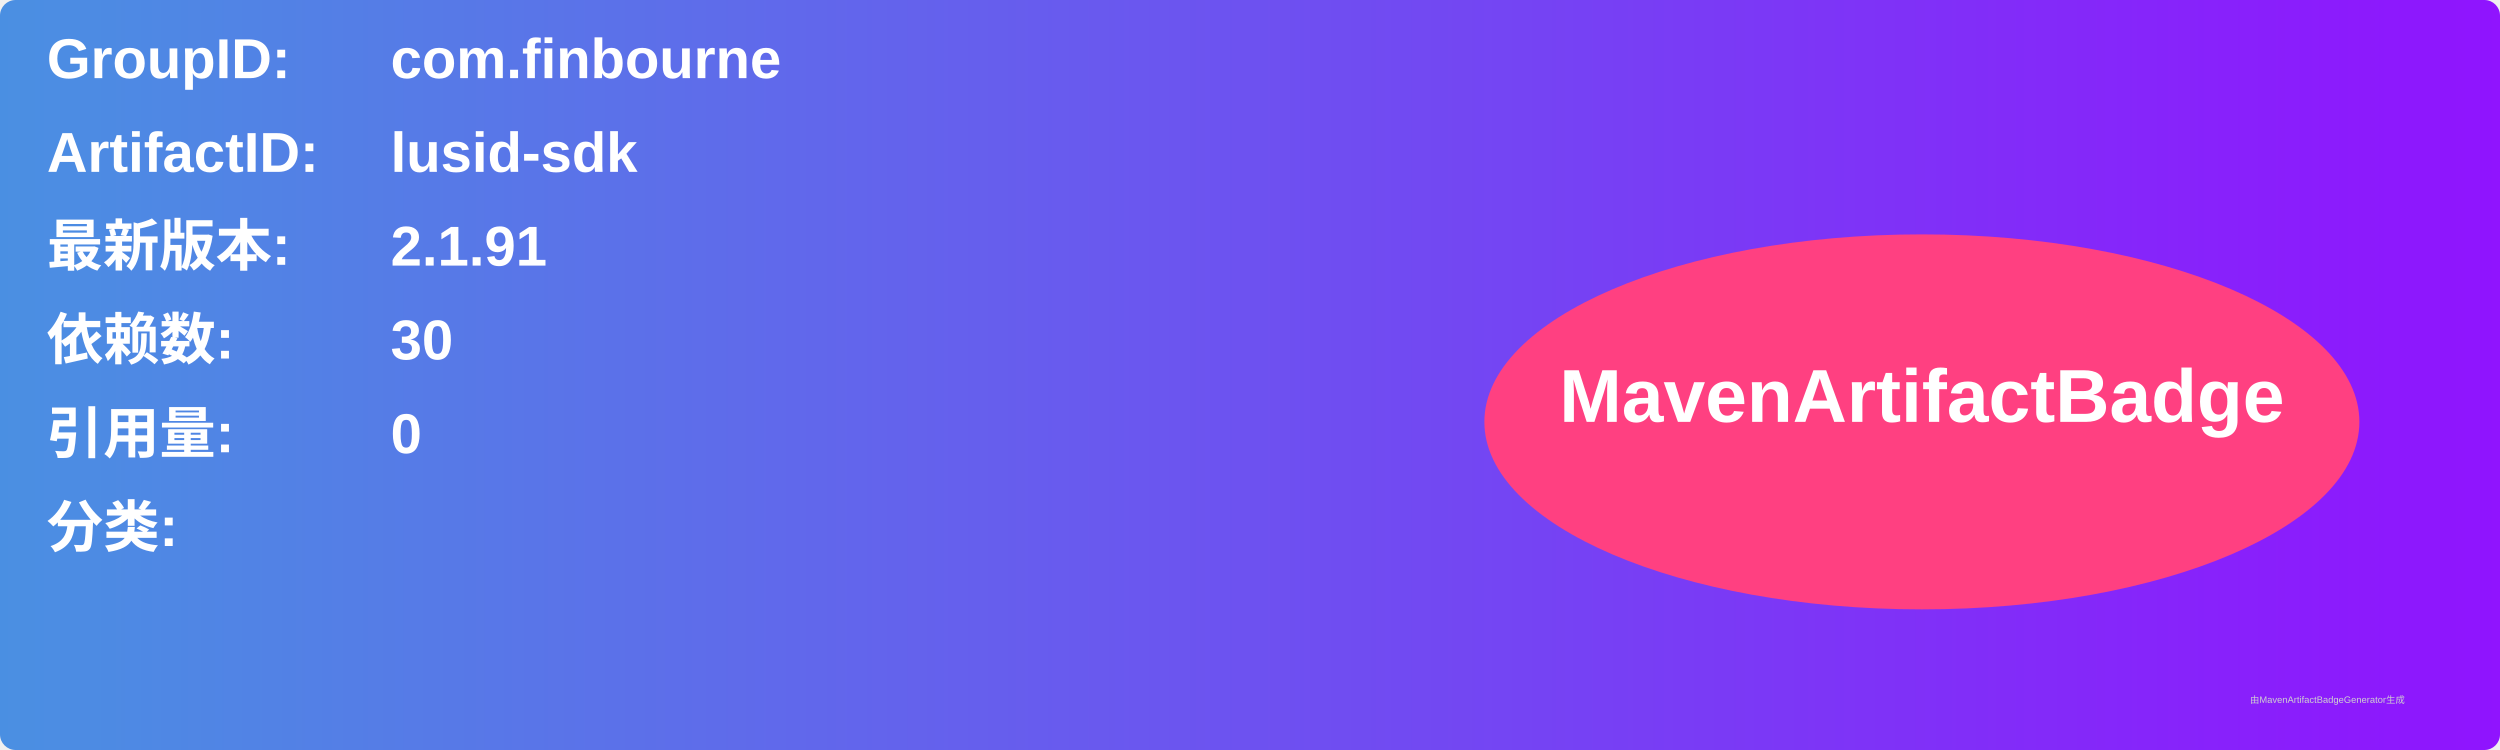
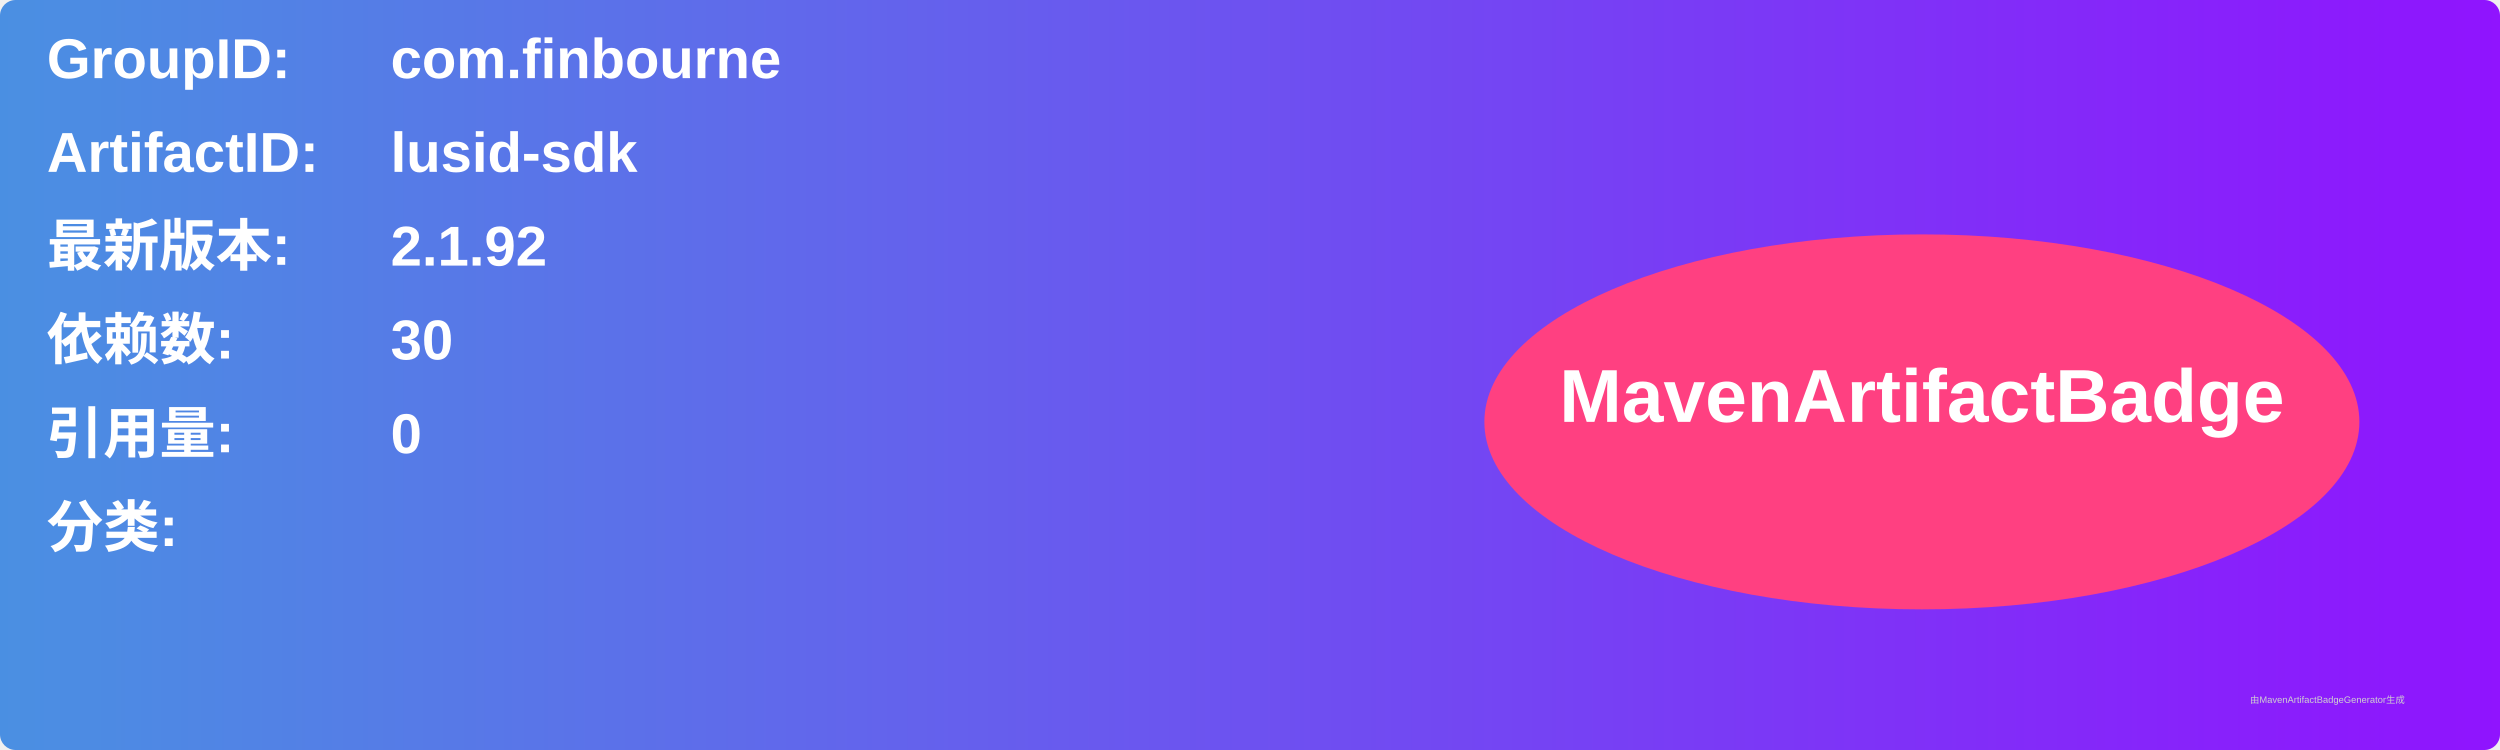
<svg xmlns="http://www.w3.org/2000/svg" width="800" height="240" viewBox="0 0 800 240">
  <linearGradient id="grad" x1="0%" y1="0%" x2="100%" y2="0%">
    <stop offset="0%" stop-color="#4a90e2" />
    <stop offset="100%" stop-color="#9013fe" />
  </linearGradient>
  <rect width="100%" height="100%" rx="5" ry="5" fill="url(#grad)" />
  <g transform="translate(15, 15)">
    <text x="0" y="10" font-family="Arial" font-size="18" fill="white" font-weight="bold" width="260">GroupID:</text>
    <text x="110" y="10" font-family="Arial" font-size="18" fill="white" font-weight="bold" width="460">com.finbourne</text>
    <text x="0" y="40" font-family="Arial" font-size="18" fill="white" font-weight="bold" width="260">ArtifactID:</text>
    <text x="110" y="40" font-family="Arial" font-size="18" fill="white" font-weight="bold" width="460">lusid-sdk</text>
    <text x="0" y="70" font-family="Arial" font-size="18" fill="white" font-weight="bold">最新版本:</text>
    <text x="110" y="70" font-family="Arial" font-size="18" fill="white" font-weight="bold">
-       <tspan font-weight="bold">2.1.91</tspan>
+       <tspan font-weight="bold">2.1.92</tspan>
    </text>
    <text x="0" y="100" font-family="Arial" font-size="18" fill="white" font-weight="bold">依赖数: </text>
    <text x="110" y="100" font-family="Arial" font-size="18" fill="white">
      <tspan font-weight="bold">30</tspan>
    </text>
    <text x="0" y="130" font-family="Arial" font-size="18" fill="white" font-weight="bold">引用量: </text>
    <text x="110" y="130" font-family="Arial" font-size="18" fill="white">
      <tspan font-weight="bold">0</tspan>
    </text>
    <text x="0" y="160" font-family="Arial" font-size="18" fill="white" font-weight="bold">分类:</text>
    <text x="10" y="190" font-family="Arial" font-size="10" fill="white">
      <tspan font-weight="bold" />
    </text>
    <ellipse cx="600" cy="120" rx="140" ry="60" fill="#ff4081" />
    <text x="600" y="120" text-anchor="middle" font-family="Arial" font-size="24" fill="white" font-weight="bold">MavenArtifactBadge</text>
  </g>
  <text x="720" y="225" font-family="Arial" font-size="3" fill="#d0d0d0">由MavenArtifactBadgeGenerator生成</text>
</svg>
